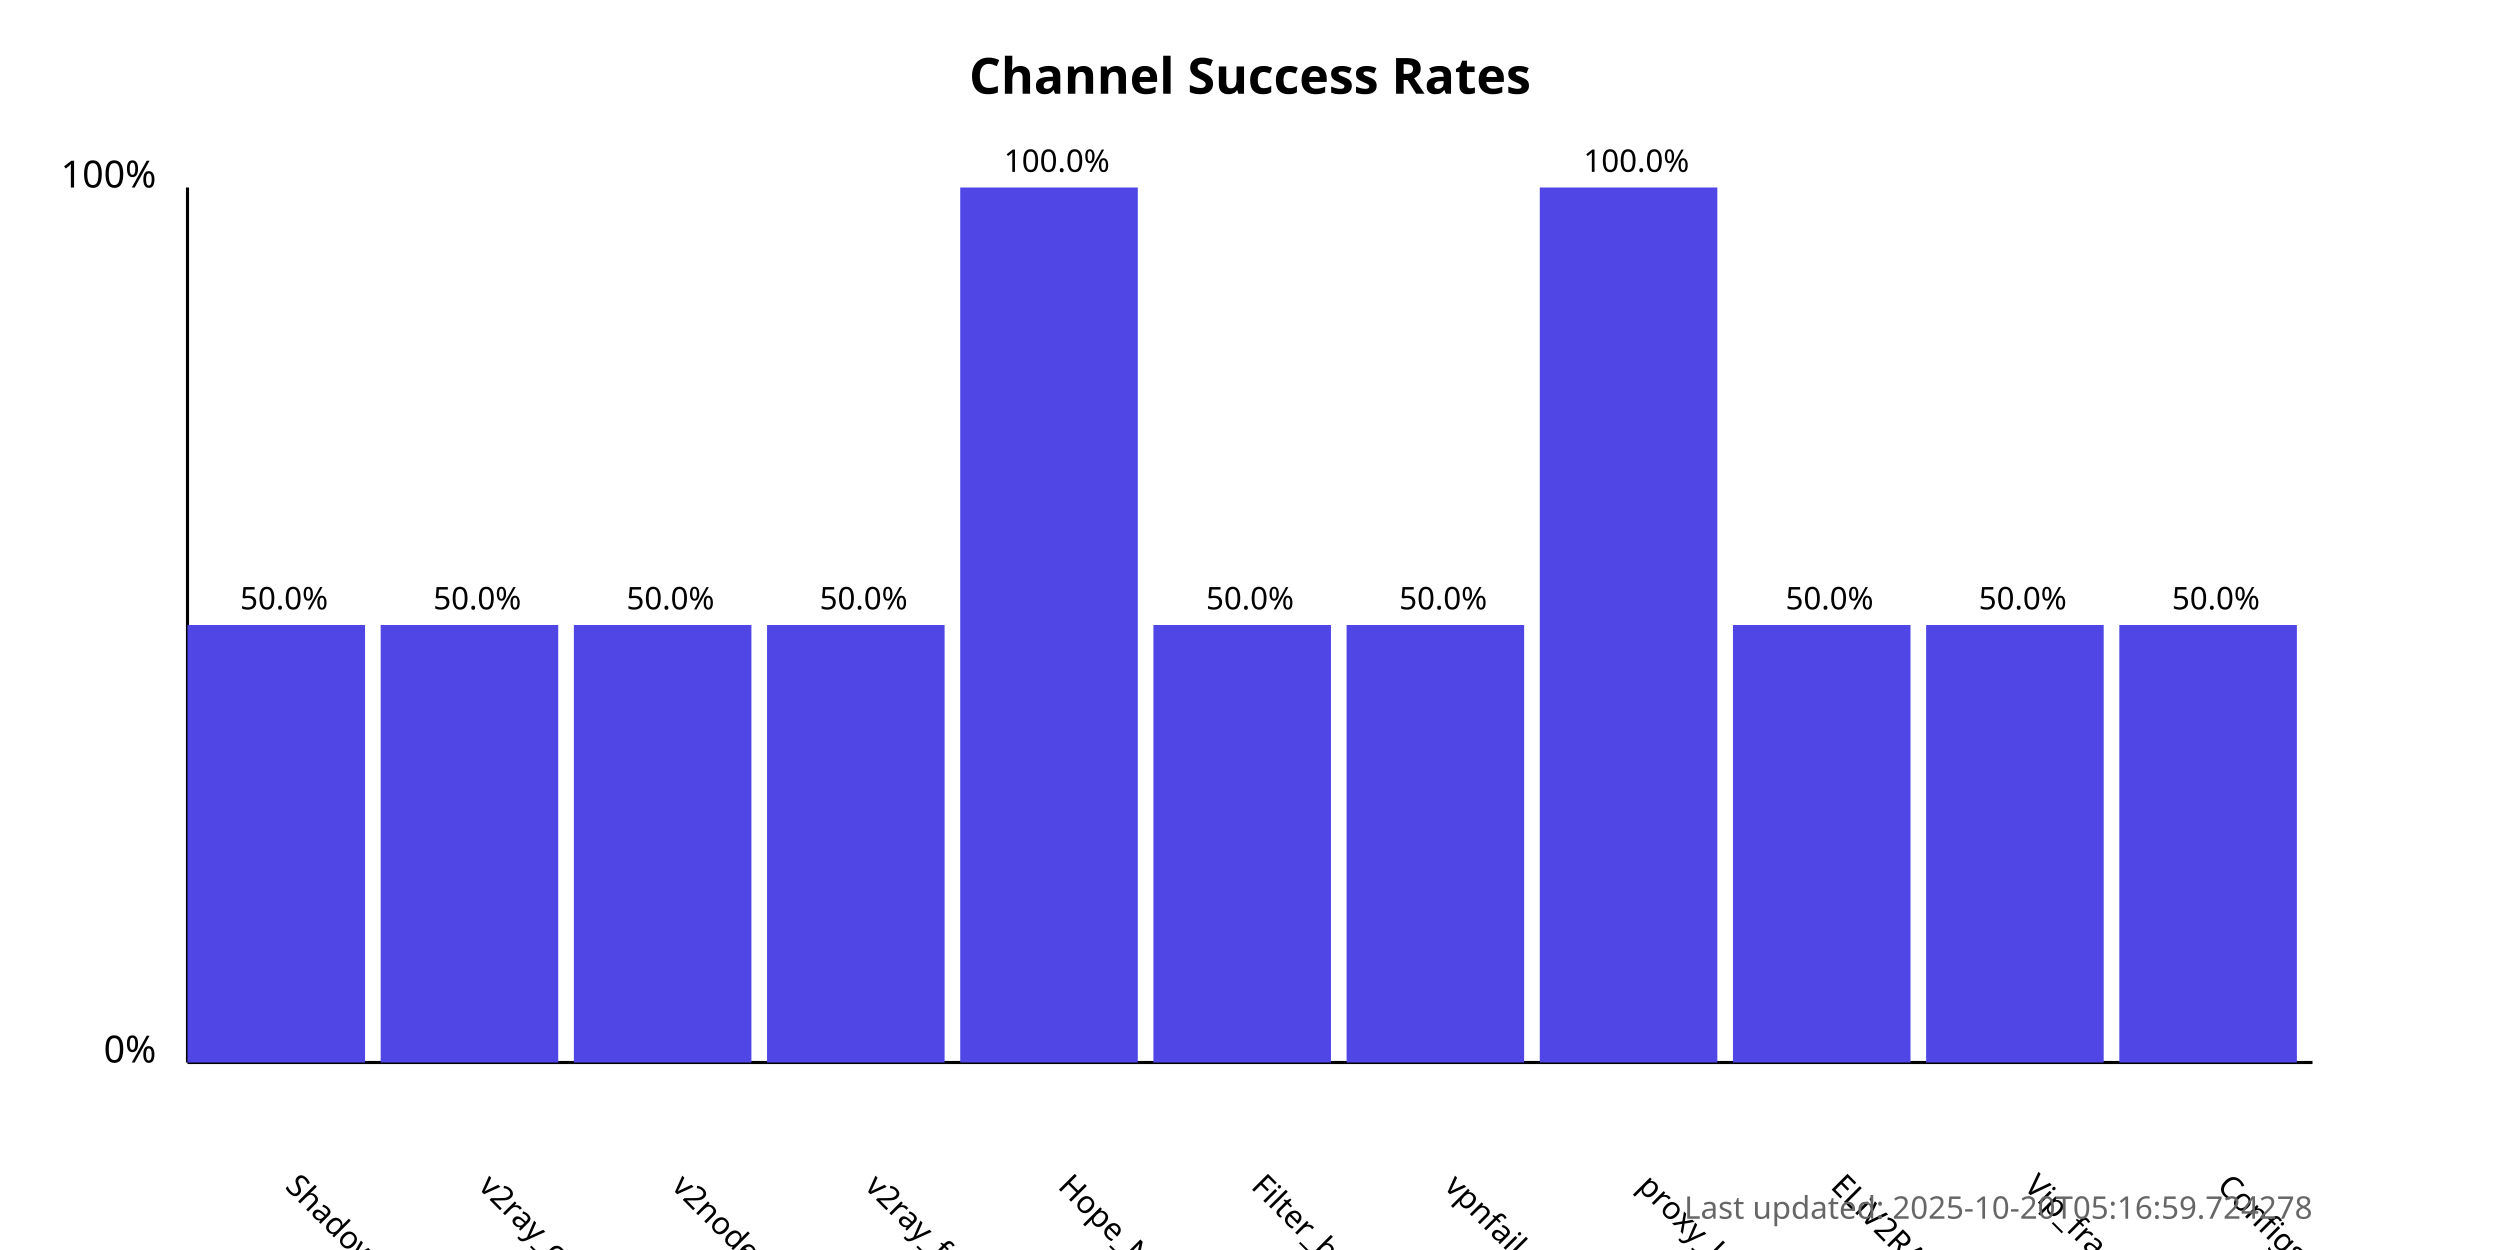
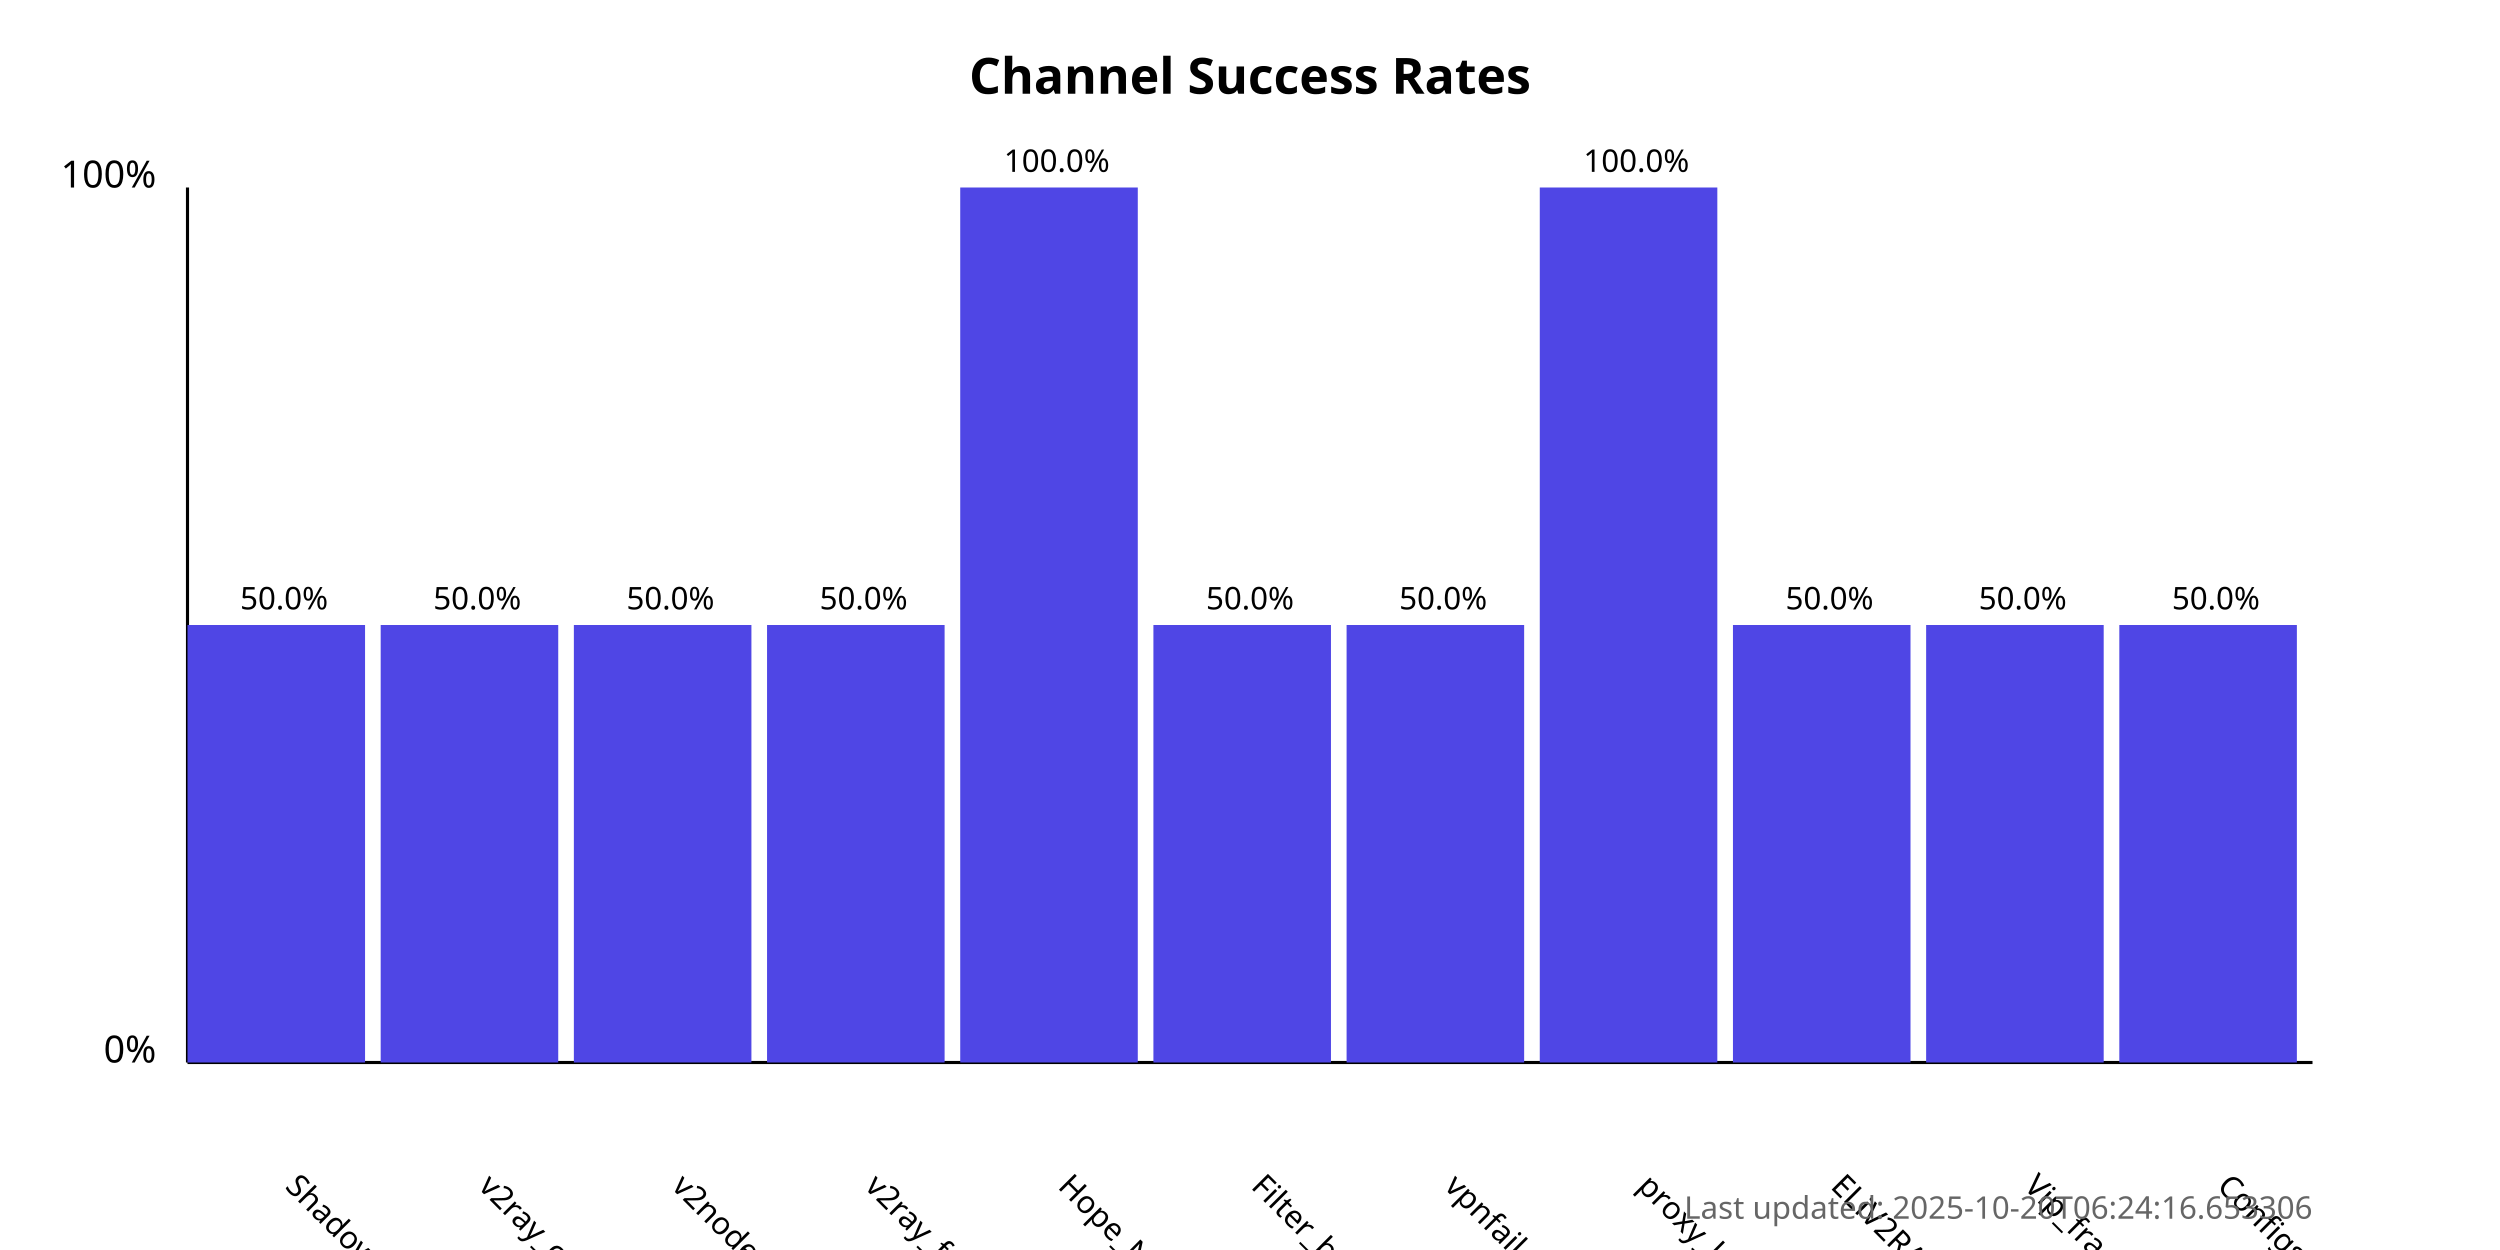
<svg xmlns="http://www.w3.org/2000/svg" width="800" height="400">
  <style>
            .chart-title { font: bold 16px sans-serif; }
            .axis-label { font: 12px sans-serif; }
            .tick-label { font: 10px sans-serif; }
            .bar { fill: #4f46e5; }
            .bar:hover { fill: #6366f1; }
            .timestamp { font: 10px sans-serif; fill: #666; }
        </style>
  <text x="400.0" y="30" text-anchor="middle" class="chart-title">
            Channel Success Rates
        </text>
  <line x1="60" y1="340" x2="60" y2="60" stroke="black" stroke-width="1" />
  <line x1="60" y1="340" x2="740" y2="340" stroke="black" stroke-width="1" />
  <text x="50" y="340" text-anchor="end" class="axis-label">0%</text>
  <text x="50" y="60" text-anchor="end" class="axis-label">100%</text>
  <g>
    <rect x="60" y="200.0" width="56.818" height="140.0" class="bar" />
    <text x="90.909" y="380" transform="rotate(45, 90.90909, 380)" text-anchor="start" class="tick-label">
                ShadowProxy66
            </text>
    <text x="90.909" y="195.0" text-anchor="middle" class="tick-label">
                50.0%
            </text>
  </g>
  <g>
    <rect x="121.818" y="200.0" width="56.818" height="140.0" class="bar" />
    <text x="152.727" y="380" transform="rotate(45, 152.7273, 380)" text-anchor="start" class="tick-label">
                v2ray_configs_pool
            </text>
    <text x="152.727" y="195.0" text-anchor="middle" class="tick-label">
                50.0%
            </text>
  </g>
  <g>
    <rect x="183.636" y="200.0" width="56.818" height="140.0" class="bar" />
    <text x="214.545" y="380" transform="rotate(45, 214.5455, 380)" text-anchor="start" class="tick-label">
                v2nodes
            </text>
    <text x="214.545" y="195.0" text-anchor="middle" class="tick-label">
                50.0%
            </text>
  </g>
  <g>
    <rect x="245.455" y="200.0" width="56.818" height="140.0" class="bar" />
    <text x="276.364" y="380" transform="rotate(45, 276.3636, 380)" text-anchor="start" class="tick-label">
                v2ray_free_conf
            </text>
    <text x="276.364" y="195.0" text-anchor="middle" class="tick-label">
                50.0%
            </text>
  </g>
  <g>
    <rect x="307.273" y="60.0" width="56.818" height="280.0" class="bar" />
    <text x="338.182" y="380" transform="rotate(45, 338.1818, 380)" text-anchor="start" class="tick-label">
                Hope_Net
            </text>
    <text x="338.182" y="55.0" text-anchor="middle" class="tick-label">
                100.0%
            </text>
  </g>
  <g>
    <rect x="369.091" y="200.0" width="56.818" height="140.0" class="bar" />
    <text x="400.0" y="380" transform="rotate(45, 400.0, 380)" text-anchor="start" class="tick-label">
                Filter_breaker
            </text>
    <text x="400.0" y="195.0" text-anchor="middle" class="tick-label">
                50.0%
            </text>
  </g>
  <g>
    <rect x="430.909" y="200.0" width="56.818" height="140.0" class="bar" />
    <text x="461.818" y="380" transform="rotate(45, 461.8182, 380)" text-anchor="start" class="tick-label">
                vpnfail_vless
            </text>
    <text x="461.818" y="195.0" text-anchor="middle" class="tick-label">
                50.0%
            </text>
  </g>
  <g>
    <rect x="492.727" y="60.0" width="56.818" height="280.0" class="bar" />
    <text x="523.636" y="380" transform="rotate(45, 523.6364, 380)" text-anchor="start" class="tick-label">
                proxy_kafee
            </text>
    <text x="523.636" y="55.0" text-anchor="middle" class="tick-label">
                100.0%
            </text>
  </g>
  <g>
    <rect x="554.545" y="200.0" width="56.818" height="140.0" class="bar" />
    <text x="585.455" y="380" transform="rotate(45, 585.4545, 380)" text-anchor="start" class="tick-label">
                ELiV2RAY
            </text>
    <text x="585.455" y="195.0" text-anchor="middle" class="tick-label">
                50.0%
            </text>
  </g>
  <g>
    <rect x="616.364" y="200.0" width="56.818" height="140.0" class="bar" />
    <text x="647.273" y="380" transform="rotate(45, 647.2727, 380)" text-anchor="start" class="tick-label">
                Vip_fragment_v2ray
            </text>
    <text x="647.273" y="195.0" text-anchor="middle" class="tick-label">
                50.0%
            </text>
  </g>
  <g>
    <rect x="678.182" y="200.0" width="56.818" height="140.0" class="bar" />
    <text x="709.091" y="380" transform="rotate(45, 709.0909, 380)" text-anchor="start" class="tick-label">
                ConfigsHubPlus
            </text>
    <text x="709.091" y="195.0" text-anchor="middle" class="tick-label">
                50.0%
            </text>
  </g>
  <text x="740" y="390" text-anchor="end" class="timestamp">
-             Last updated: 2025-10-20T05:16:59.724278
+             Last updated: 2025-10-20T06:24:16.653306
        </text>
</svg>
